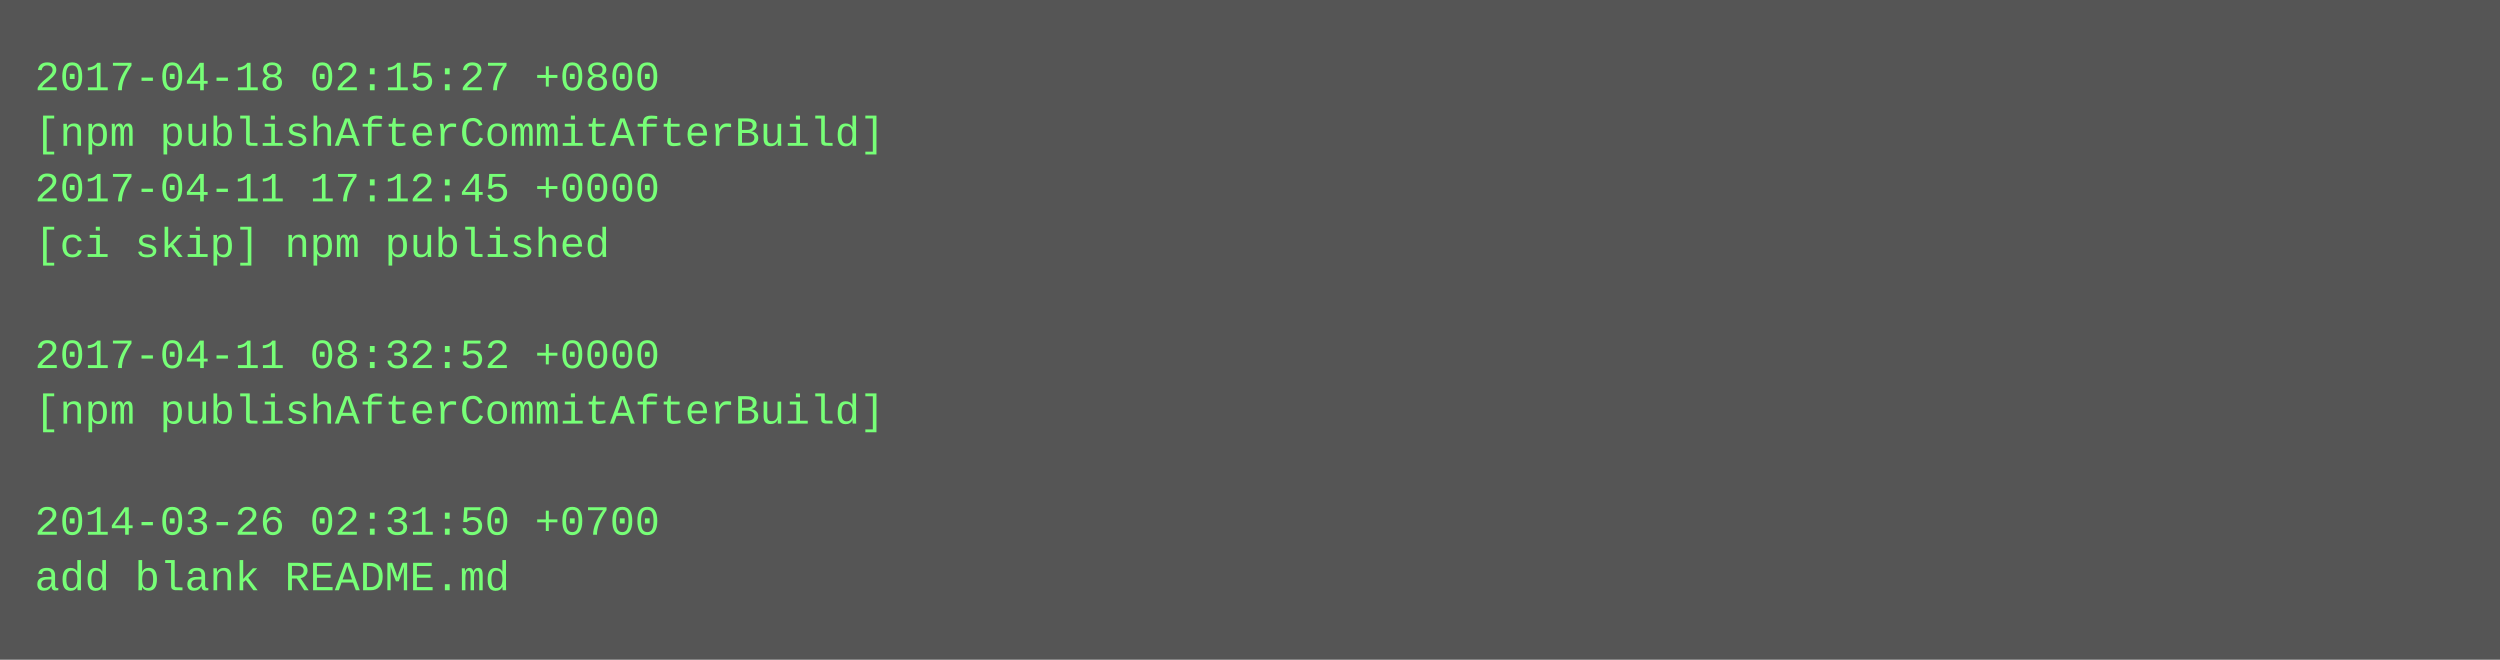
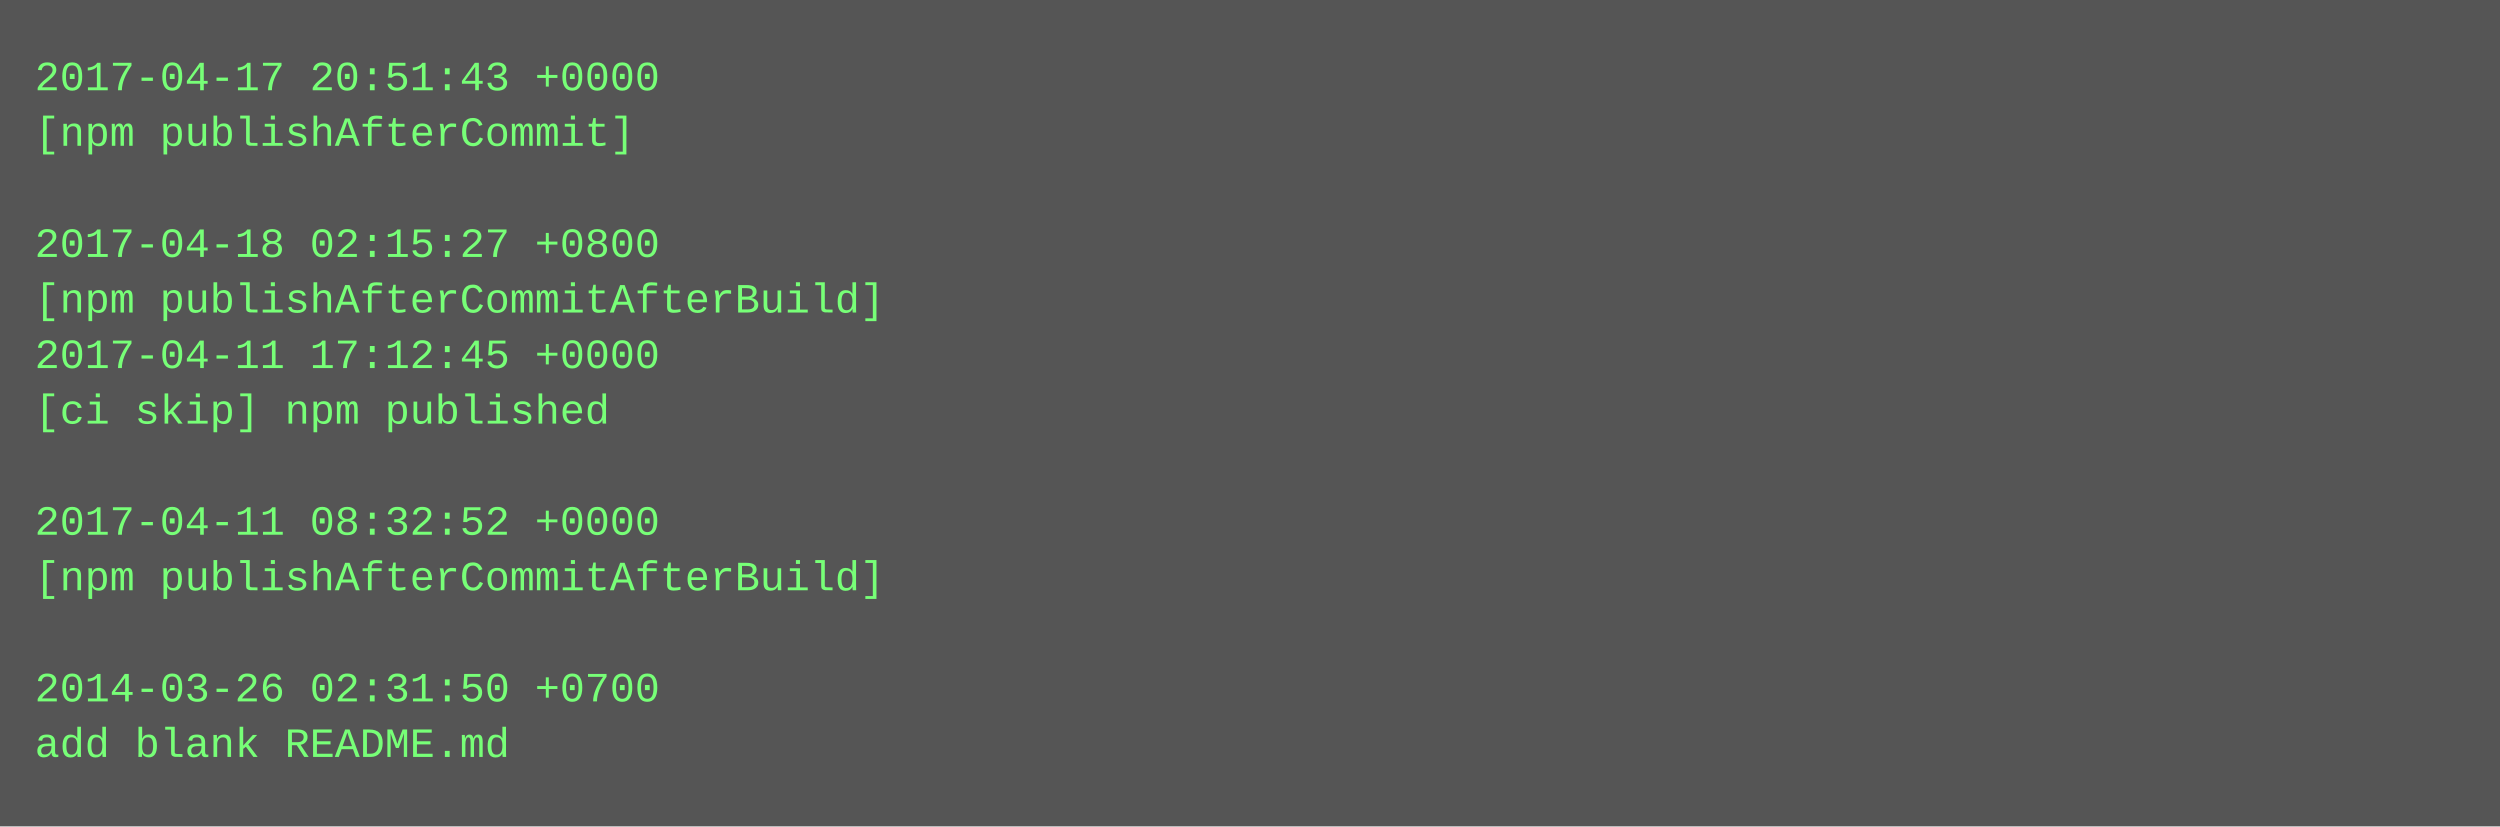
- <svg xmlns="http://www.w3.org/2000/svg" height="190" width="720">
-   <rect height="190" fill="#555" width="720" />
+ <svg xmlns="http://www.w3.org/2000/svg" height="238" width="720">
+   <rect height="238" fill="#555" width="720" />
  <text fill="#7f7" font-family="Courier New" font-size="12" xml:space="preserve">
-     <tspan x="10" y="26">2017-04-18 02:15:27 +0800</tspan>
-     <tspan x="10" y="42">[npm publishAfterCommitAfterBuild]</tspan>
-     <tspan x="10" y="58">2017-04-11 17:12:45 +0000</tspan>
-     <tspan x="10" y="74">[ci skip] npm published</tspan>
-     <tspan x="10" y="90" />
-     <tspan x="10" y="106">2017-04-11 08:32:52 +0000</tspan>
-     <tspan x="10" y="122">[npm publishAfterCommitAfterBuild]</tspan>
+     <tspan x="10" y="26">2017-04-17 20:51:43 +0000</tspan>
+     <tspan x="10" y="42">[npm publishAfterCommit]</tspan>
+     <tspan x="10" y="58" />
+     <tspan x="10" y="74">2017-04-18 02:15:27 +0800</tspan>
+     <tspan x="10" y="90">[npm publishAfterCommitAfterBuild]</tspan>
+     <tspan x="10" y="106">2017-04-11 17:12:45 +0000</tspan>
+     <tspan x="10" y="122">[ci skip] npm published</tspan>
    <tspan x="10" y="138" />
-     <tspan x="10" y="154">2014-03-26 02:31:50 +0700</tspan>
-     <tspan x="10" y="170">add blank README.md</tspan>
+     <tspan x="10" y="154">2017-04-11 08:32:52 +0000</tspan>
+     <tspan x="10" y="170">[npm publishAfterCommitAfterBuild]</tspan>
+     <tspan x="10" y="186" />
+     <tspan x="10" y="202">2014-03-26 02:31:50 +0700</tspan>
+     <tspan x="10" y="218">add blank README.md</tspan>
  </text>
</svg>
